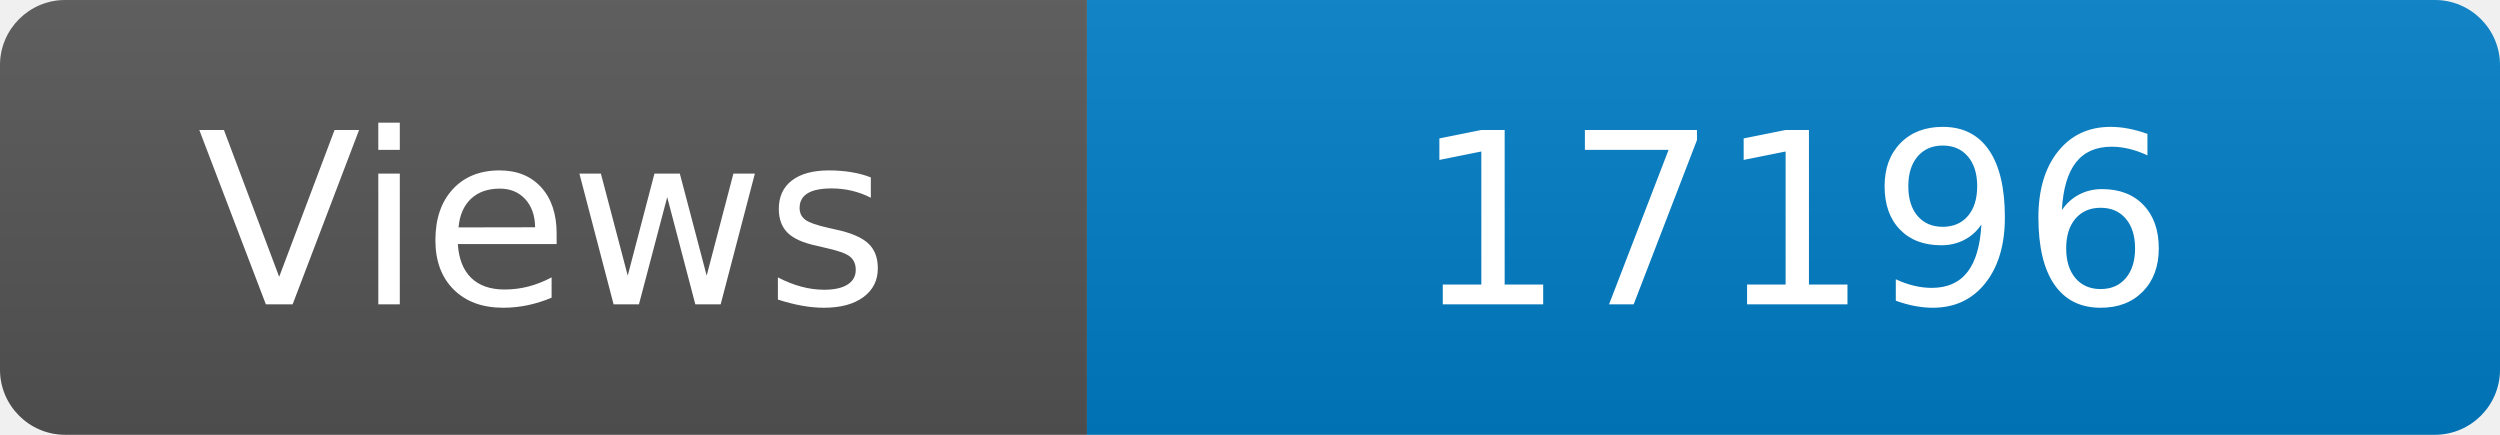
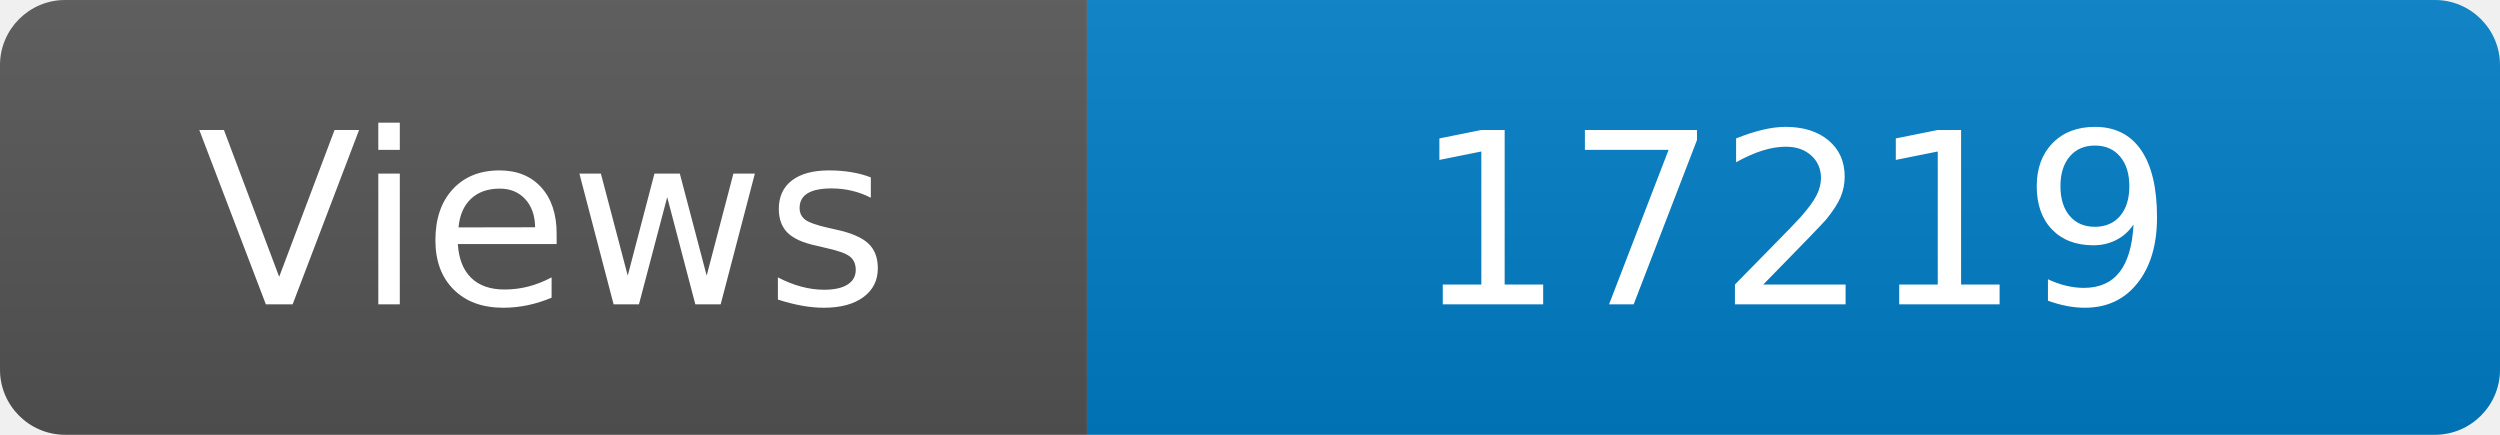
<svg xmlns="http://www.w3.org/2000/svg" width="115" height="20" role="img" aria-label="Maintained?: yes">
  <linearGradient id="s" x2="0" y2="100%">
    <stop offset="0" stop-color="#bbb" stop-opacity=".1" />
    <stop offset="1" stop-opacity=".1" />
  </linearGradient>
  <clipPath id="r">
    <rect width="115" height="20" rx="3" fill="#fff" />
  </clipPath>
  <g clip-path="url(#r)">
    <rect width="50" height="20" fill="#555" />
    <rect x="50" width="160" height="20" fill="#007ec6" />
    <rect width="115" height="20" fill="url(#s)" />
  </g>
  <g fill="#fff" text-anchor="middle" font-family="Verdana,Geneva,DejaVu Sans,sans-serif" font-size="110">
    <text x="250" y="140" transform="scale(.1)" fill="#fff">Views</text>
-     <text x="825" y="140" transform="scale(.1)" fill="#fff">17196</text>
+     <text x="825" y="140" transform="scale(.1)" fill="#fff">17219</text>
  </g>
</svg>
